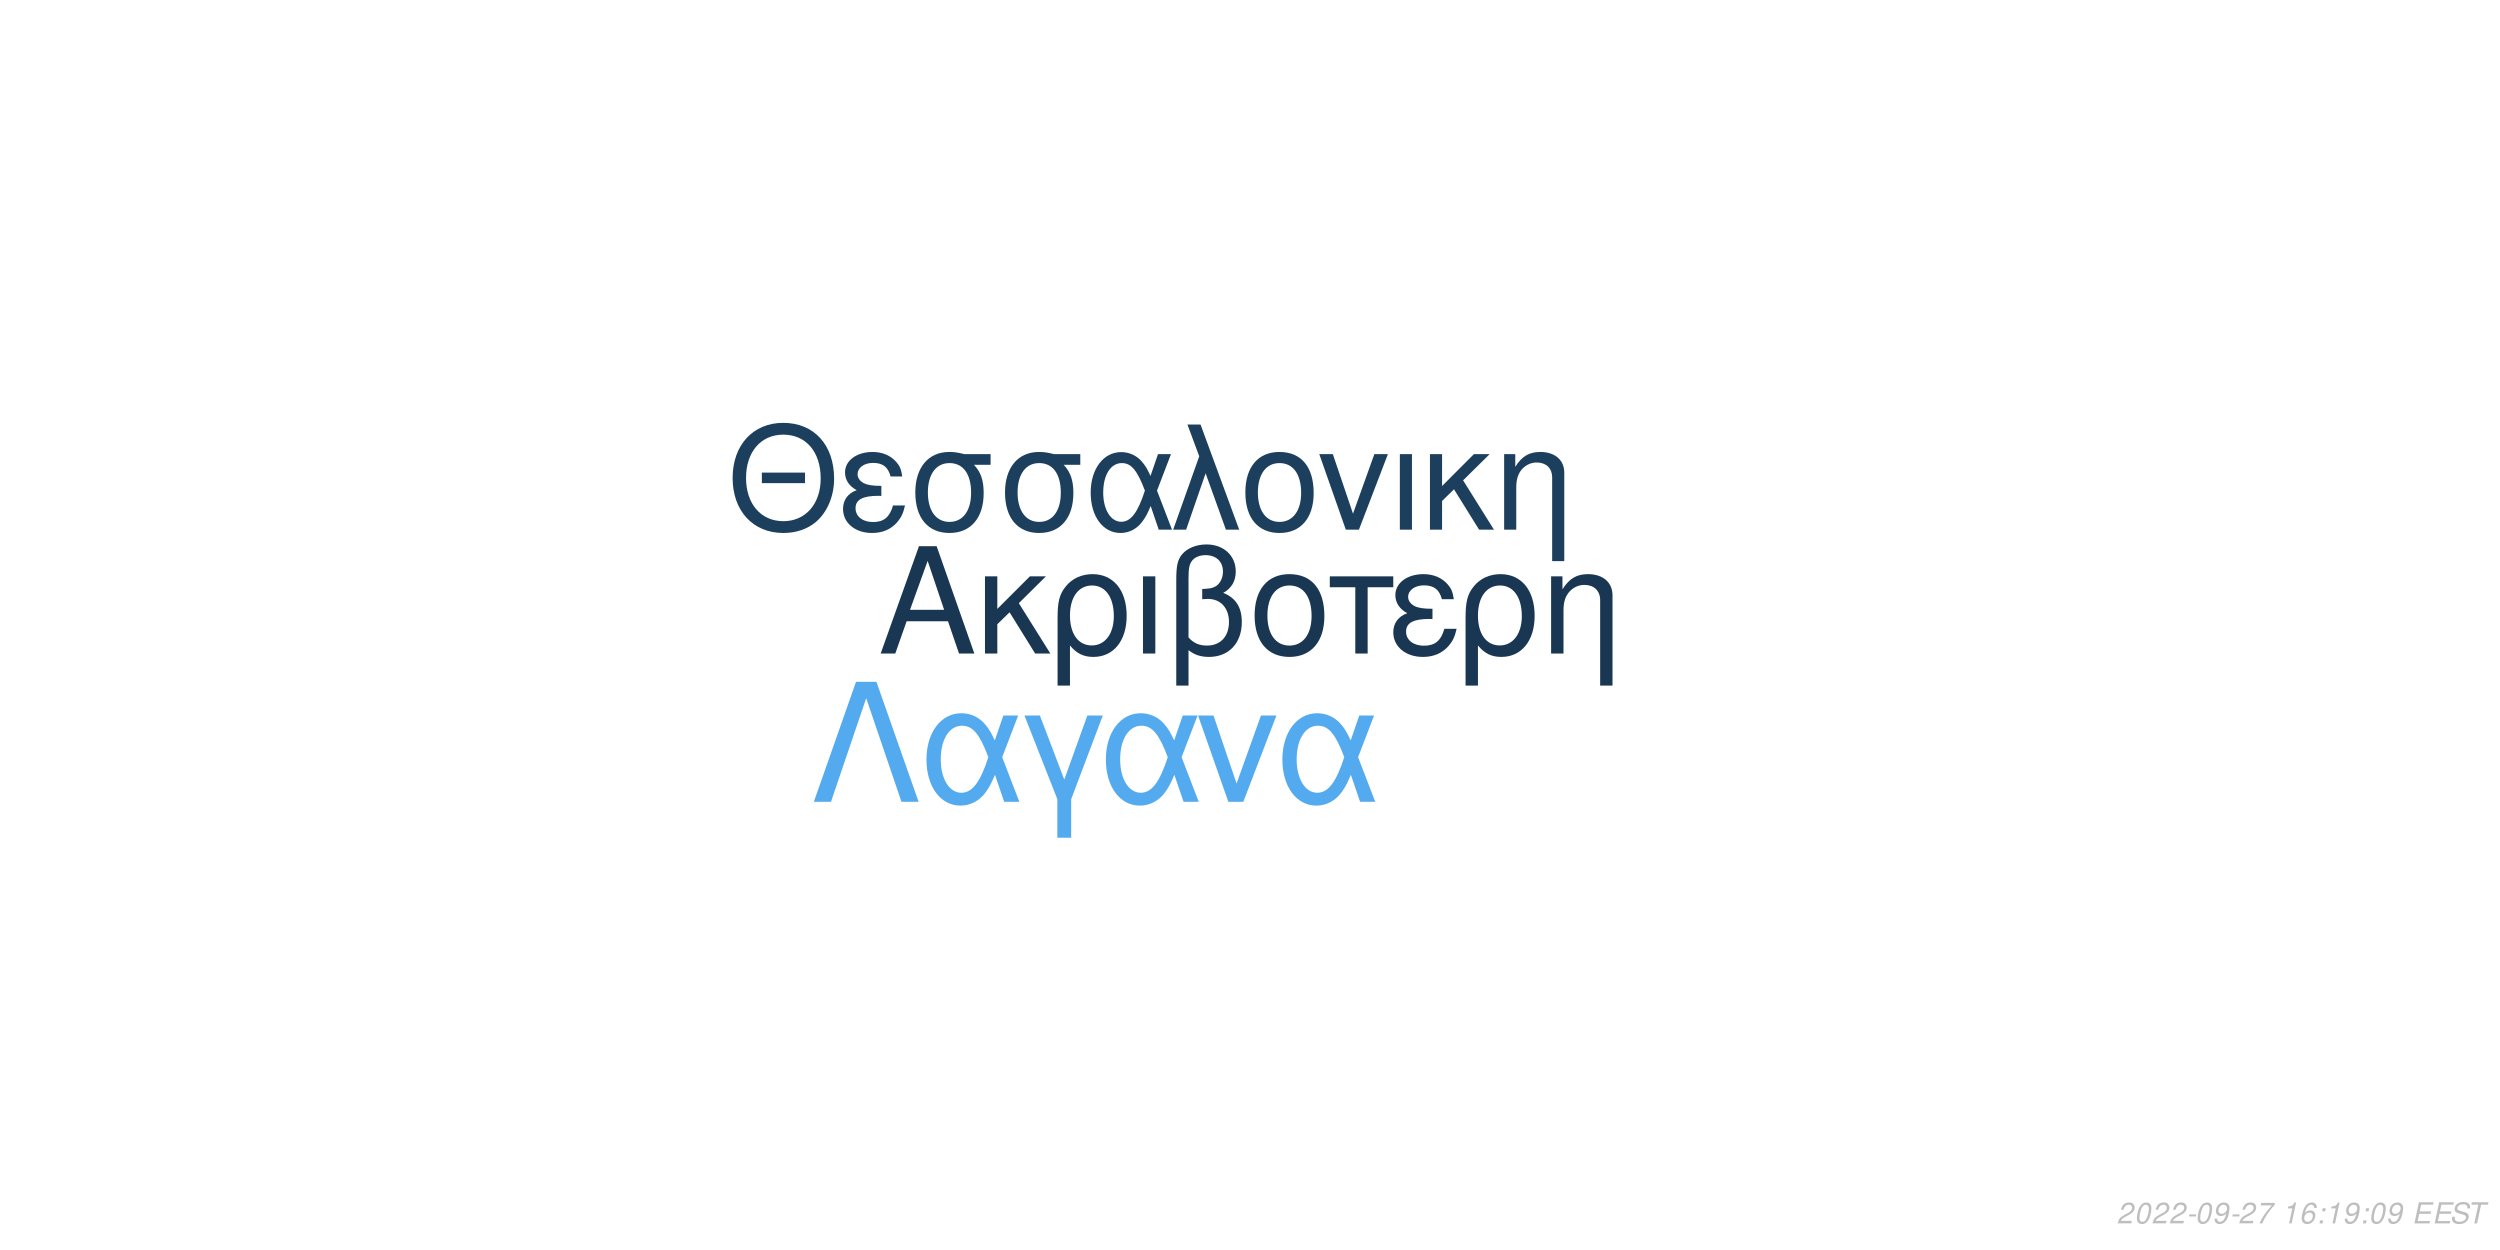
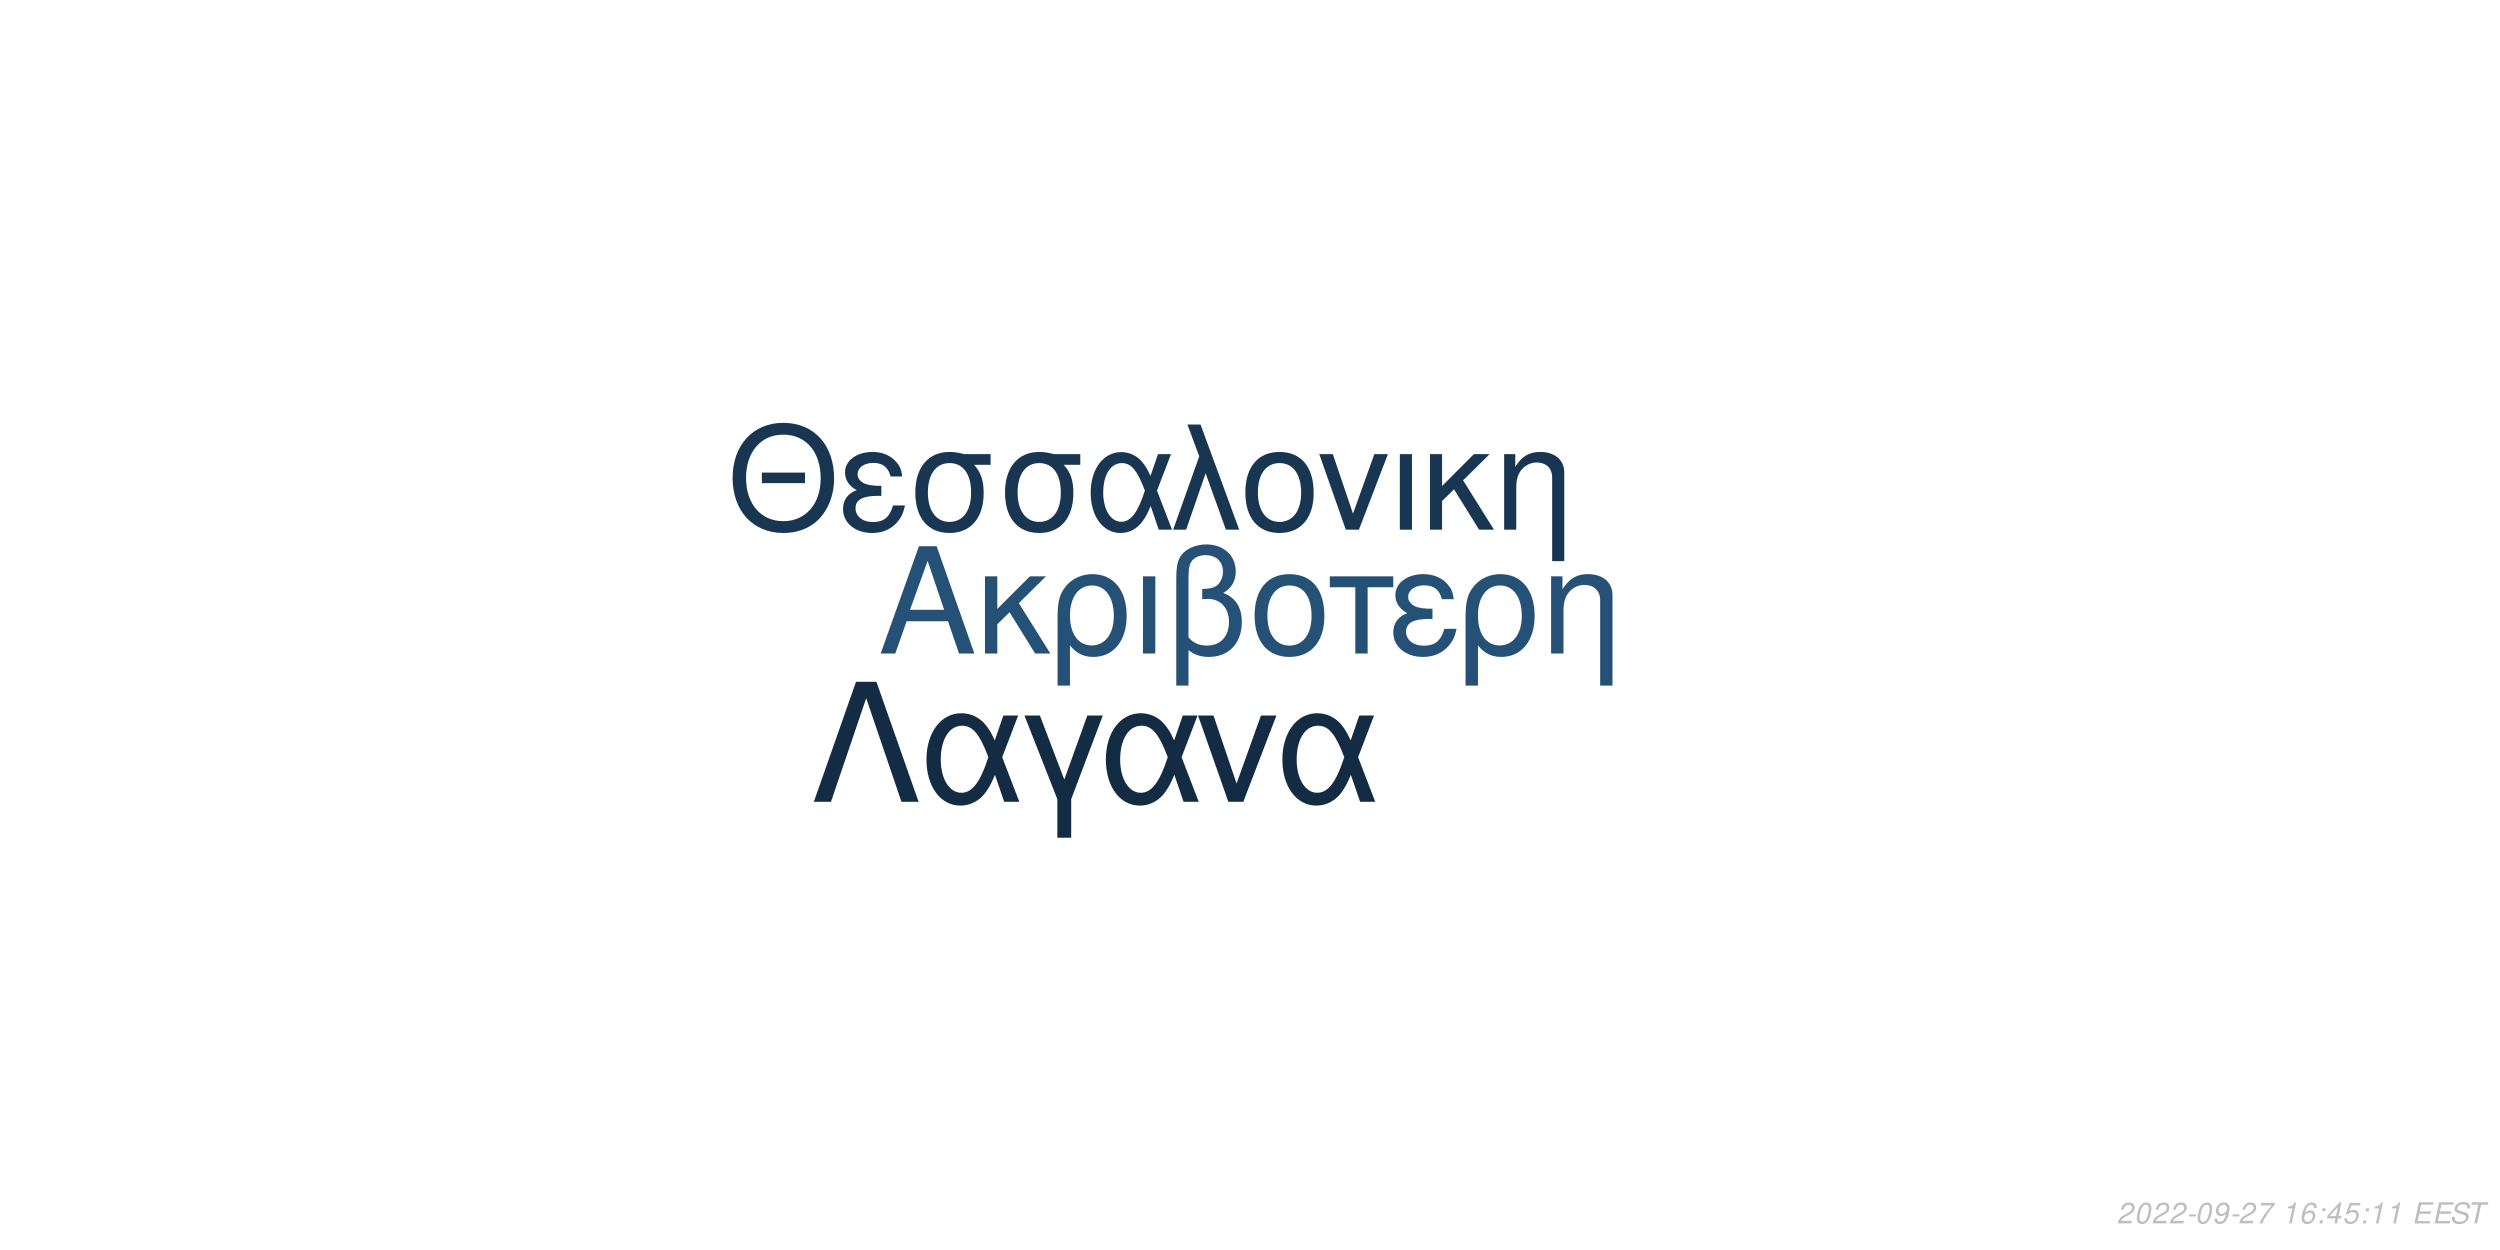
<svg xmlns="http://www.w3.org/2000/svg" xmlns:xlink="http://www.w3.org/1999/xlink" width="864pt" height="432pt" viewBox="0 0 864 432" version="1.1">
  <defs>
    <g>
      <symbol overflow="visible" id="glyph0-0">
        <path style="stroke:none;" d="" />
      </symbol>
      <symbol overflow="visible" id="glyph0-1">
        <path style="stroke:none;" d="M 24.125 -11.141 L 27.938 0 L 33.234 0 L 20.203 -37.094 L 14.094 -37.094 L 0.859 0 L 5.906 0 L 9.828 -11.141 Z M 22.797 -15.109 L 11 -15.109 L 17.094 -32.016 Z M 22.797 -15.109 " />
      </symbol>
      <symbol overflow="visible" id="glyph0-2">
        <path style="stroke:none;" d="M 7.172 -15.422 L 7.172 -26.672 L 2.906 -26.672 L 2.906 0 L 7.172 0 L 7.172 -10.125 L 11.406 -14.25 L 20.25 0 L 25.5 0 L 14.609 -17.406 L 23.969 -26.672 L 18.422 -26.672 Z M 7.172 -15.422 " />
      </symbol>
      <symbol overflow="visible" id="glyph0-3">
        <path style="stroke:none;" d="M 3 11.094 L 7.281 11.094 L 7.281 -2.797 C 9.516 -0.047 11.953 1.172 15.375 1.172 C 22.344 1.172 26.875 -4.422 26.875 -13.031 C 26.875 -21.891 22.297 -27.438 15.062 -27.438 C 11.297 -27.438 7.984 -25.906 5.797 -23.156 C 3.672 -20.516 3 -17.969 3 -12.359 Z M 14.906 -23.516 C 19.547 -23.516 22.438 -19.438 22.438 -12.922 C 22.438 -6.812 19.391 -2.797 14.812 -2.797 C 10.172 -2.797 7.281 -6.766 7.281 -13.125 C 7.281 -19.484 10.234 -23.516 14.906 -23.516 Z M 14.906 -23.516 " />
      </symbol>
      <symbol overflow="visible" id="glyph0-4">
        <path style="stroke:none;" d="M 3.516 0 L 7.781 0 L 7.781 -26.672 L 3.516 -26.672 Z M 3.516 0 " />
      </symbol>
      <symbol overflow="visible" id="glyph0-5">
        <path style="stroke:none;" d="M 4.016 11.094 L 8.25 11.094 L 8.25 -1.172 C 10.172 0.406 12.422 1.172 15.312 1.172 C 22.188 1.172 26.672 -3.609 26.672 -10.891 C 26.672 -15.984 24.578 -19.234 20.25 -20.969 C 23.109 -22.547 24.578 -25.031 24.578 -28.344 C 24.578 -33.844 20.406 -37.703 14.453 -37.703 C 10.938 -37.703 7.734 -36.391 6 -34.25 C 4.484 -32.422 4.016 -30.328 4.016 -25.391 Z M 8.25 -25.656 C 8.25 -29.359 8.5 -30.844 9.469 -32.062 C 10.375 -33.281 12.156 -34 14.094 -34 C 17.812 -34 20.156 -31.812 20.156 -28.297 C 20.156 -25.953 18.984 -23.812 17.297 -23.047 C 16.281 -22.547 15.469 -22.438 12.984 -22.297 L 12.984 -18.781 C 13.734 -18.828 14.344 -18.875 14.969 -18.875 C 19.344 -18.875 22.234 -15.719 22.234 -10.891 C 22.234 -5.906 19.281 -2.75 14.656 -2.75 C 11.953 -2.75 9.922 -3.609 8.25 -5.594 Z M 8.25 -25.656 " />
      </symbol>
      <symbol overflow="visible" id="glyph0-6">
        <path style="stroke:none;" d="M 14.094 -27.438 C 6.562 -27.438 2.094 -22.094 2.094 -13.125 C 2.094 -4.125 6.562 1.172 14.141 1.172 C 21.672 1.172 26.203 -4.172 26.203 -12.922 C 26.203 -22.188 21.828 -27.438 14.094 -27.438 Z M 14.141 -23.516 C 18.938 -23.516 21.781 -19.594 21.781 -12.984 C 21.781 -6.672 18.828 -2.75 14.141 -2.75 C 9.422 -2.75 6.516 -6.672 6.516 -13.125 C 6.516 -19.594 9.422 -23.516 14.141 -23.516 Z M 14.141 -23.516 " />
      </symbol>
      <symbol overflow="visible" id="glyph0-7">
        <path style="stroke:none;" d="M 7.891 0 L 12.156 0 L 12.156 -22.906 L 21.016 -22.906 L 21.016 -26.672 L -0.922 -26.672 L -0.922 -22.906 L 7.891 -22.906 Z M 7.891 0 " />
      </symbol>
      <symbol overflow="visible" id="glyph0-8">
        <path style="stroke:none;" d="M 14.562 -15.469 C 11.344 -15.469 9.562 -15.781 8.297 -16.438 C 6.922 -17.203 6.156 -18.328 6.156 -19.547 C 6.156 -21.891 8.453 -23.562 11.656 -23.562 C 15.062 -23.562 16.953 -22.094 17.812 -18.781 L 21.938 -18.781 C 21.578 -21.266 21.062 -22.5 19.797 -23.922 C 17.812 -26.203 14.906 -27.438 11.453 -27.438 C 5.797 -27.438 1.734 -24.375 1.734 -20.203 C 1.734 -17.609 3.156 -15.375 5.859 -13.938 C 2.797 -12.875 1.016 -10.484 1.016 -7.328 C 1.016 -2.391 5.297 1.172 11.25 1.172 C 14.969 1.172 17.906 -0.109 20.156 -2.641 C 21.578 -4.328 22.297 -5.797 22.906 -8.547 L 18.672 -8.547 C 17.5 -4.422 15.422 -2.703 11.609 -2.703 C 7.938 -2.703 5.438 -4.688 5.438 -7.578 C 5.438 -10.578 7.938 -11.953 13.484 -11.953 C 13.641 -11.953 14.094 -11.953 14.562 -11.906 Z M 14.562 -15.469 " />
      </symbol>
      <symbol overflow="visible" id="glyph0-9">
        <path style="stroke:none;" d="M 3.562 -26.672 L 3.562 0 L 7.844 0 L 7.844 -14.703 C 7.844 -17.906 8.5 -19.891 10.031 -21.531 C 11.406 -22.953 13.188 -23.719 15.062 -23.719 C 18.375 -23.719 20.516 -21.672 20.516 -18.469 L 20.516 11.094 L 24.781 11.094 L 24.781 -20.156 C 24.781 -24.578 21.469 -27.438 16.328 -27.438 C 12.359 -27.438 9.828 -25.906 7.484 -22.188 L 7.484 -26.672 Z M 3.562 -26.672 " />
      </symbol>
      <symbol overflow="visible" id="glyph1-0">
        <path style="stroke:none;" d="" />
      </symbol>
      <symbol overflow="visible" id="glyph1-1">
        <path style="stroke:none;" d="M 26.859 -19.734 L 11.953 -19.734 L 11.953 -16.094 L 26.859 -16.094 Z M 19.328 -36.922 C 8.922 -36.922 1.844 -29.25 1.844 -17.891 C 1.844 -6.484 8.875 1.141 19.391 1.141 C 23.812 1.141 27.703 -0.203 30.641 -2.688 C 34.578 -6.031 36.922 -11.656 36.922 -17.594 C 36.922 -29.297 30 -36.922 19.328 -36.922 Z M 19.328 -32.844 C 27.203 -32.844 32.281 -26.906 32.281 -17.688 C 32.281 -8.922 27.062 -2.938 19.391 -2.938 C 11.609 -2.938 6.484 -8.922 6.484 -17.891 C 6.484 -26.859 11.609 -32.844 19.328 -32.844 Z M 19.328 -32.844 " />
      </symbol>
      <symbol overflow="visible" id="glyph1-2">
        <path style="stroke:none;" d="M 14.25 -15.141 C 11.109 -15.141 9.375 -15.453 8.125 -16.094 C 6.781 -16.844 6.031 -17.938 6.031 -19.141 C 6.031 -21.422 8.266 -23.078 11.406 -23.078 C 14.75 -23.078 16.594 -21.625 17.438 -18.391 L 21.469 -18.391 C 21.125 -20.828 20.625 -22.031 19.391 -23.422 C 17.438 -25.656 14.594 -26.859 11.219 -26.859 C 5.688 -26.859 1.688 -23.875 1.688 -19.781 C 1.688 -17.234 3.094 -15.047 5.734 -13.656 C 2.734 -12.609 1 -10.266 1 -7.172 C 1 -2.344 5.188 1.141 11.016 1.141 C 14.656 1.141 17.547 -0.094 19.734 -2.594 C 21.125 -4.234 21.828 -5.688 22.422 -8.375 L 18.281 -8.375 C 17.141 -4.328 15.094 -2.641 11.359 -2.641 C 7.766 -2.641 5.328 -4.578 5.328 -7.422 C 5.328 -10.359 7.766 -11.703 13.203 -11.703 C 13.359 -11.703 13.797 -11.703 14.25 -11.656 Z M 14.25 -15.141 " />
      </symbol>
      <symbol overflow="visible" id="glyph1-3">
        <path style="stroke:none;" d="M 29 -26.109 L 19.938 -26.109 C 17.594 -26.703 16.438 -26.859 14.703 -26.859 C 7.469 -26.859 2.984 -21.469 2.984 -12.859 C 2.984 -4.031 7.375 1.141 14.797 1.141 C 22.172 1.141 26.609 -4.078 26.609 -12.656 C 26.609 -17.047 25.656 -19.828 23.266 -22.422 L 29 -22.422 Z M 14.797 -23.016 C 19.531 -23.016 22.266 -19.234 22.266 -12.75 C 22.266 -6.531 19.438 -2.688 14.797 -2.688 C 10.172 -2.688 7.328 -6.531 7.328 -12.859 C 7.328 -19.188 10.172 -23.016 14.797 -23.016 Z M 14.797 -23.016 " />
      </symbol>
      <symbol overflow="visible" id="glyph1-4">
        <path style="stroke:none;" d="M 29.344 -26.109 L 24.859 -26.109 L 22.266 -18.578 C 21.125 -21.031 20.484 -22.125 19.328 -23.469 C 17.547 -25.609 14.906 -26.812 12.156 -26.812 C 5.984 -26.812 1.594 -20.984 1.594 -12.812 C 1.594 -4.578 5.828 1.141 11.906 1.141 C 14.953 1.141 17.734 -0.344 19.625 -3.047 C 20.672 -4.531 21.281 -5.688 22.328 -8.172 L 25.109 0 L 29.703 0 L 24.516 -13.5 Z M 20.328 -13.5 C 17.891 -5.922 15.453 -2.734 12.156 -2.734 C 8.516 -2.734 5.922 -6.922 5.922 -12.812 C 5.922 -18.938 8.516 -23.016 12.359 -23.016 C 15.594 -23.016 17.688 -20.531 20.328 -13.5 Z M 20.328 -13.5 " />
      </symbol>
      <symbol overflow="visible" id="glyph1-5">
        <path style="stroke:none;" d="M 1.094 0 L 5.578 0 L 12.312 -19.484 L 19.328 0 L 23.922 0 L 10.562 -36.328 L 6.031 -36.328 L 10.109 -25.359 Z M 1.094 0 " />
      </symbol>
      <symbol overflow="visible" id="glyph1-6">
        <path style="stroke:none;" d="M 13.797 -26.859 C 6.422 -26.859 2.047 -21.625 2.047 -12.859 C 2.047 -4.031 6.422 1.141 13.859 1.141 C 21.234 1.141 25.656 -4.078 25.656 -12.656 C 25.656 -21.719 21.375 -26.859 13.797 -26.859 Z M 13.859 -23.016 C 18.531 -23.016 21.328 -19.188 21.328 -12.703 C 21.328 -6.531 18.438 -2.688 13.859 -2.688 C 9.219 -2.688 6.375 -6.531 6.375 -12.859 C 6.375 -19.188 9.219 -23.016 13.859 -23.016 Z M 13.859 -23.016 " />
      </symbol>
      <symbol overflow="visible" id="glyph1-7">
        <path style="stroke:none;" d="M 14.297 0 L 24.312 -26.109 L 19.625 -26.109 L 12.25 -5.531 L 5.281 -26.109 L 0.594 -26.109 L 9.766 0 Z M 14.297 0 " />
      </symbol>
      <symbol overflow="visible" id="glyph1-8">
        <path style="stroke:none;" d="M 3.438 0 L 7.625 0 L 7.625 -26.109 L 3.438 -26.109 Z M 3.438 0 " />
      </symbol>
      <symbol overflow="visible" id="glyph1-9">
        <path style="stroke:none;" d="M 7.031 -15.094 L 7.031 -26.109 L 2.844 -26.109 L 2.844 0 L 7.031 0 L 7.031 -9.922 L 11.156 -13.953 L 19.828 0 L 24.969 0 L 14.297 -17.047 L 23.469 -26.109 L 18.031 -26.109 Z M 7.031 -15.094 " />
      </symbol>
      <symbol overflow="visible" id="glyph1-10">
        <path style="stroke:none;" d="M 3.484 -26.109 L 3.484 0 L 7.672 0 L 7.672 -14.406 C 7.672 -17.547 8.328 -19.484 9.812 -21.078 C 11.156 -22.469 12.906 -23.219 14.75 -23.219 C 17.984 -23.219 20.078 -21.234 20.078 -18.094 L 20.078 10.859 L 24.266 10.859 L 24.266 -19.734 C 24.266 -24.062 21.031 -26.859 16 -26.859 C 12.109 -26.859 9.609 -25.359 7.328 -21.719 L 7.328 -26.109 Z M 3.484 -26.109 " />
      </symbol>
      <symbol overflow="visible" id="glyph2-0">
        <path style="stroke:none;" d="" />
      </symbol>
      <symbol overflow="visible" id="glyph2-1">
        <path style="stroke:none;" d="M 22.531 -41.484 L 15.484 -41.484 L 0.906 0 L 6.828 0 L 19 -35.797 L 31.188 0 L 37.109 0 Z M 22.531 -41.484 " />
      </symbol>
      <symbol overflow="visible" id="glyph2-2">
        <path style="stroke:none;" d="M 33.516 -29.812 L 28.391 -29.812 L 25.438 -21.219 C 24.125 -24.016 23.391 -25.266 22.078 -26.797 C 20.031 -29.25 17.016 -30.609 13.891 -30.609 C 6.828 -30.609 1.828 -23.953 1.828 -14.625 C 1.828 -5.234 6.656 1.312 13.594 1.312 C 17.078 1.312 20.266 -0.391 22.422 -3.469 C 23.609 -5.172 24.297 -6.484 25.5 -9.328 L 28.688 0 L 33.922 0 L 28 -15.422 Z M 23.219 -15.422 C 20.422 -6.766 17.641 -3.125 13.891 -3.125 C 9.734 -3.125 6.766 -7.906 6.766 -14.625 C 6.766 -21.625 9.734 -26.297 14.109 -26.297 C 17.812 -26.297 20.203 -23.453 23.219 -15.422 Z M 23.219 -15.422 " />
      </symbol>
      <symbol overflow="visible" id="glyph2-3">
        <path style="stroke:none;" d="M 12.062 12.406 L 16.844 12.406 L 16.844 -0.906 L 27.766 -29.812 L 22.422 -29.812 L 14.453 -7.688 L 6.031 -29.812 L 0.688 -29.812 L 12.062 -0.906 Z M 12.062 12.406 " />
      </symbol>
      <symbol overflow="visible" id="glyph2-4">
        <path style="stroke:none;" d="M 16.328 0 L 27.766 -29.812 L 22.422 -29.812 L 14 -6.312 L 6.031 -29.812 L 0.688 -29.812 L 11.156 0 Z M 16.328 0 " />
      </symbol>
      <symbol overflow="visible" id="glyph3-0">
        <path style="stroke:none;" d="" />
      </symbol>
      <symbol overflow="visible" id="glyph3-1">
        <path style="stroke:none;" d="M 5.234 -0.875 L 1.469 -0.875 C 1.641 -1.375 2.203 -1.891 3.109 -2.344 L 4.234 -2.938 C 5.562 -3.625 6.219 -4.469 6.219 -5.484 C 6.219 -5.938 6.062 -6.359 5.797 -6.656 C 5.469 -7.047 4.984 -7.234 4.312 -7.234 C 2.766 -7.234 1.891 -6.453 1.484 -4.734 L 2.375 -4.734 C 2.484 -5.188 2.609 -5.484 2.797 -5.75 C 3.094 -6.203 3.609 -6.453 4.188 -6.453 C 4.891 -6.453 5.344 -6.031 5.344 -5.375 C 5.344 -4.703 4.859 -4.094 4.016 -3.656 L 2.984 -3.125 C 1.234 -2.188 0.797 -1.656 0.344 -0.016 L 5.047 -0.016 Z M 5.234 -0.875 " />
      </symbol>
      <symbol overflow="visible" id="glyph3-2">
        <path style="stroke:none;" d="M 4.203 -7.234 C 3.375 -7.234 2.688 -6.812 2.125 -5.984 C 1.484 -5.047 0.984 -3.188 0.984 -1.734 C 0.984 -1.109 1.172 -0.562 1.484 -0.266 C 1.797 0.047 2.281 0.234 2.766 0.234 C 3.625 0.234 4.281 -0.156 4.859 -1.016 C 5.516 -1.953 6 -3.797 6 -5.266 C 6 -6.5 5.328 -7.234 4.203 -7.234 Z M 4.094 -6.453 C 4.734 -6.453 5.125 -5.984 5.125 -5.156 C 5.125 -4.203 4.781 -2.625 4.406 -1.812 C 3.984 -0.938 3.516 -0.547 2.875 -0.547 C 2.25 -0.547 1.875 -1.031 1.875 -1.828 C 1.875 -2.797 2.203 -4.344 2.594 -5.203 C 2.984 -6.047 3.453 -6.453 4.094 -6.453 Z M 4.094 -6.453 " />
      </symbol>
      <symbol overflow="visible" id="glyph3-3">
        <path style="stroke:none;" d="M 3.516 -3.125 L 1.125 -3.125 L 0.969 -2.406 L 3.359 -2.406 Z M 3.516 -3.125 " />
      </symbol>
      <symbol overflow="visible" id="glyph3-4">
        <path style="stroke:none;" d="M 0.844 -1.656 C 0.844 -1.547 0.844 -1.438 0.844 -1.375 C 0.844 -0.406 1.531 0.234 2.578 0.234 C 3.203 0.234 3.766 0.016 4.297 -0.438 C 4.938 -1 5.312 -1.656 5.594 -2.719 C 5.844 -3.672 6.016 -4.766 6.016 -5.375 C 6.016 -5.844 5.844 -6.328 5.547 -6.656 C 5.203 -7.031 4.703 -7.234 4.062 -7.234 C 2.516 -7.234 1.297 -5.938 1.297 -4.266 C 1.297 -3.203 1.984 -2.547 3.047 -2.547 C 3.484 -2.547 3.953 -2.672 4.281 -2.891 C 4.406 -2.984 4.547 -3.078 4.828 -3.344 C 4.438 -1.484 3.703 -0.547 2.703 -0.547 C 2.109 -0.547 1.719 -0.938 1.719 -1.547 L 1.719 -1.656 Z M 3.953 -6.453 C 4.625 -6.453 5.141 -5.953 5.141 -5.281 C 5.141 -4.188 4.312 -3.312 3.297 -3.312 C 2.594 -3.312 2.172 -3.734 2.172 -4.453 C 2.172 -5.562 2.984 -6.453 3.953 -6.453 Z M 3.953 -6.453 " />
      </symbol>
      <symbol overflow="visible" id="glyph3-5">
        <path style="stroke:none;" d="M 6.703 -7.094 L 1.953 -7.094 L 1.766 -6.219 L 5.594 -6.219 C 3.344 -3.688 2.266 -2.109 1.375 0 L 2.344 0 C 3.031 -1.906 4.828 -4.594 6.547 -6.281 Z M 6.703 -7.094 " />
      </symbol>
      <symbol overflow="visible" id="glyph3-6">
        <path style="stroke:none;" d="" />
      </symbol>
      <symbol overflow="visible" id="glyph3-7">
        <path style="stroke:none;" d="M 3.703 -5.188 L 2.594 0 L 3.469 0 L 5.016 -7.234 L 4.438 -7.234 C 3.906 -6.156 3.688 -6.016 2.234 -5.812 L 2.109 -5.188 Z M 3.703 -5.188 " />
      </symbol>
      <symbol overflow="visible" id="glyph3-8">
        <path style="stroke:none;" d="M 6.125 -5.344 L 6.141 -5.625 C 6.141 -6.609 5.453 -7.234 4.391 -7.234 C 3.438 -7.234 2.641 -6.719 2.016 -5.703 C 1.422 -4.781 0.938 -2.953 0.938 -1.688 C 0.938 -0.516 1.688 0.234 2.859 0.234 C 3.703 0.234 4.438 -0.156 5 -0.875 C 5.406 -1.422 5.672 -2.156 5.672 -2.766 C 5.672 -3.812 4.969 -4.5 3.906 -4.5 C 3.234 -4.5 2.672 -4.234 2.094 -3.625 C 2.406 -5.375 3.234 -6.453 4.25 -6.453 C 4.703 -6.453 5.062 -6.234 5.172 -5.844 C 5.203 -5.719 5.234 -5.578 5.25 -5.344 Z M 3.656 -3.734 C 4.344 -3.734 4.797 -3.281 4.797 -2.625 C 4.797 -1.469 3.984 -0.547 2.984 -0.547 C 2.297 -0.547 1.812 -1.047 1.812 -1.766 C 1.812 -2.859 2.625 -3.734 3.656 -3.734 Z M 3.656 -3.734 " />
      </symbol>
      <symbol overflow="visible" id="glyph3-9">
        <path style="stroke:none;" d="M 2.359 -1.031 L 1.312 -1.031 L 1.094 0 L 2.141 0 Z M 3.266 -5.234 L 2.219 -5.234 L 2 -4.203 L 3.047 -4.203 Z M 3.266 -5.234 " />
      </symbol>
      <symbol overflow="visible" id="glyph3-10">
+         <path style="stroke:none;" d="M 3.625 -1.75 L 3.266 0 L 4.141 0 L 4.516 -1.75 L 5.562 -1.75 L 5.734 -2.531 L 4.688 -2.531 L 5.688 -7.234 L 5.016 -7.234 L 0.844 -2.672 L 0.641 -1.75 Z M 3.797 -2.531 L 1.594 -2.531 L 4.469 -5.703 Z M 3.797 -2.531 " />
+       </symbol>
+       <symbol overflow="visible" id="glyph3-11">
+         <path style="stroke:none;" d="M 6.297 -7.094 L 2.594 -7.094 L 1.234 -3.234 L 2.047 -3.234 C 2.656 -3.766 2.938 -3.906 3.531 -3.906 C 4.328 -3.906 4.797 -3.453 4.797 -2.688 C 4.797 -1.438 3.969 -0.547 2.828 -0.547 C 2.031 -0.547 1.609 -0.938 1.578 -1.734 L 0.703 -1.734 L 0.703 -1.516 C 0.703 -0.938 0.844 -0.547 1.188 -0.266 C 1.562 0.062 2.078 0.234 2.703 0.234 C 3.656 0.234 4.391 -0.156 4.984 -0.922 C 5.422 -1.5 5.672 -2.234 5.672 -2.953 C 5.672 -4 4.938 -4.672 3.812 -4.672 C 3.328 -4.672 2.906 -4.547 2.406 -4.234 L 3.109 -6.219 L 6.109 -6.219 Z M 6.297 -7.094 " />
+       </symbol>
+       <symbol overflow="visible" id="glyph3-12">
        <path style="stroke:none;" d="M 2.547 -3.312 L 6.5 -3.312 L 6.688 -4.141 L 2.719 -4.141 L 3.219 -6.469 L 7.344 -6.469 L 7.516 -7.297 L 2.453 -7.297 L 0.906 0 L 6.125 0 L 6.297 -0.812 L 2.016 -0.812 Z M 2.547 -3.312 " />
      </symbol>
-       <symbol overflow="visible" id="glyph3-11">
+       <symbol overflow="visible" id="glyph3-13">
        <path style="stroke:none;" d="M 7.062 -5.156 C 7.125 -5.438 7.141 -5.562 7.141 -5.703 C 7.141 -6.156 6.938 -6.594 6.594 -6.891 C 6.188 -7.25 5.656 -7.406 4.875 -7.406 C 3.844 -7.406 3.047 -7.125 2.5 -6.562 C 2.094 -6.141 1.781 -5.438 1.781 -4.922 C 1.781 -4.297 2.219 -3.766 2.891 -3.562 L 4.594 -3.094 C 5.406 -2.859 5.734 -2.578 5.734 -2.094 C 5.734 -1.781 5.547 -1.406 5.266 -1.141 C 4.844 -0.766 4.266 -0.578 3.453 -0.578 C 2.328 -0.578 1.812 -0.984 1.812 -1.906 C 1.812 -2.047 1.812 -2.125 1.844 -2.312 L 0.984 -2.312 C 0.906 -2.062 0.891 -1.906 0.891 -1.688 C 0.891 -0.484 1.797 0.234 3.297 0.234 C 4.359 0.234 5.234 -0.062 5.812 -0.609 C 6.344 -1.078 6.688 -1.797 6.688 -2.375 C 6.688 -2.641 6.609 -2.906 6.453 -3.156 C 6.234 -3.5 5.938 -3.703 5.469 -3.828 L 3.75 -4.312 C 2.984 -4.547 2.734 -4.734 2.734 -5.188 C 2.734 -5.547 2.875 -5.844 3.188 -6.109 C 3.547 -6.438 4.031 -6.594 4.703 -6.594 C 5.266 -6.594 5.688 -6.484 5.906 -6.297 C 6.094 -6.125 6.219 -5.797 6.219 -5.516 C 6.219 -5.422 6.203 -5.344 6.188 -5.156 Z M 7.062 -5.156 " />
      </symbol>
-       <symbol overflow="visible" id="glyph3-12">
+       <symbol overflow="visible" id="glyph3-14">
        <path style="stroke:none;" d="M 4.938 -6.469 L 7.312 -6.469 L 7.484 -7.297 L 1.75 -7.297 L 1.578 -6.469 L 3.984 -6.469 L 2.609 0 L 3.547 0 Z M 4.938 -6.469 " />
      </symbol>
    </g>
  </defs>
  <g id="surface1">
    <rect x="0" y="0" width="864" height="432" style="fill:rgb(100%,100%,100%);fill-opacity:1;stroke:none;" />
-     <g style="fill:rgb(9.804%,21.569%,32.549%);fill-opacity:1;">
+     <g style="fill:rgb(14.902%,31.765%,46.275%);fill-opacity:1;">
      <use xlink:href="#glyph0-1" x="303.5" y="225.861" />
      <use xlink:href="#glyph0-2" x="337.5" y="225.861" />
      <use xlink:href="#glyph0-3" x="362.5" y="225.861" />
      <use xlink:href="#glyph0-4" x="391.5" y="225.861" />
      <use xlink:href="#glyph0-5" x="402.5" y="225.861" />
      <use xlink:href="#glyph0-6" x="431.5" y="225.861" />
      <use xlink:href="#glyph0-7" x="460.5" y="225.861" />
      <use xlink:href="#glyph0-8" x="480.5" y="225.861" />
      <use xlink:href="#glyph0-3" x="503.5" y="225.861" />
      <use xlink:href="#glyph0-9" x="532.5" y="225.861" />
    </g>
-     <g style="fill:rgb(11.373%,24.706%,36.863%);fill-opacity:1;">
+     <g style="fill:rgb(9.412%,20.784%,31.765%);fill-opacity:1;">
      <use xlink:href="#glyph1-1" x="251.348" y="183.058" />
      <use xlink:href="#glyph1-2" x="290.348" y="183.058" />
      <use xlink:href="#glyph1-3" x="313.348" y="183.058" />
      <use xlink:href="#glyph1-3" x="344.348" y="183.058" />
      <use xlink:href="#glyph1-4" x="375.348" y="183.058" />
      <use xlink:href="#glyph1-5" x="404.348" y="183.058" />
      <use xlink:href="#glyph1-6" x="428.348" y="183.058" />
      <use xlink:href="#glyph1-7" x="455.348" y="183.058" />
      <use xlink:href="#glyph1-8" x="480.348" y="183.058" />
      <use xlink:href="#glyph1-9" x="491.348" y="183.058" />
      <use xlink:href="#glyph1-10" x="516.348" y="183.058" />
    </g>
-     <g style="fill:rgb(32.549%,66.667%,93.333%);fill-opacity:1;">
+     <g style="fill:rgb(7.451%,16.863%,26.275%);fill-opacity:1;">
      <use xlink:href="#glyph2-1" x="280.359" y="277.105" />
      <use xlink:href="#glyph2-2" x="318.359" y="277.105" />
      <use xlink:href="#glyph2-3" x="353.359" y="277.105" />
      <use xlink:href="#glyph2-2" x="380.359" y="277.105" />
      <use xlink:href="#glyph2-4" x="413.359" y="277.105" />
      <use xlink:href="#glyph2-2" x="441.359" y="277.105" />
    </g>
    <g style="fill:rgb(74.51%,74.51%,74.51%);fill-opacity:1;">
      <use xlink:href="#glyph3-1" x="731.52" y="422.81" />
      <use xlink:href="#glyph3-2" x="737.52" y="422.81" />
      <use xlink:href="#glyph3-1" x="743.52" y="422.81" />
      <use xlink:href="#glyph3-1" x="749.52" y="422.81" />
      <use xlink:href="#glyph3-3" x="755.52" y="422.81" />
      <use xlink:href="#glyph3-2" x="758.52" y="422.81" />
      <use xlink:href="#glyph3-4" x="764.52" y="422.81" />
      <use xlink:href="#glyph3-3" x="770.52" y="422.81" />
      <use xlink:href="#glyph3-1" x="773.52" y="422.81" />
      <use xlink:href="#glyph3-5" x="779.52" y="422.81" />
      <use xlink:href="#glyph3-6" x="785.52" y="422.81" />
      <use xlink:href="#glyph3-7" x="788.52" y="422.81" />
      <use xlink:href="#glyph3-8" x="794.52" y="422.81" />
      <use xlink:href="#glyph3-9" x="800.52" y="422.81" />
-       <use xlink:href="#glyph3-7" x="803.52" y="422.81" />
-       <use xlink:href="#glyph3-4" x="809.52" y="422.81" />
+       <use xlink:href="#glyph3-10" x="803.52" y="422.81" />
+       <use xlink:href="#glyph3-11" x="809.52" y="422.81" />
      <use xlink:href="#glyph3-9" x="815.52" y="422.81" />
-       <use xlink:href="#glyph3-2" x="818.52" y="422.81" />
-       <use xlink:href="#glyph3-4" x="824.52" y="422.81" />
+       <use xlink:href="#glyph3-7" x="818.52" y="422.81" />
+       <use xlink:href="#glyph3-7" x="824.52" y="422.81" />
      <use xlink:href="#glyph3-6" x="830.52" y="422.81" />
-       <use xlink:href="#glyph3-10" x="833.52" y="422.81" />
-       <use xlink:href="#glyph3-10" x="840.52" y="422.81" />
-       <use xlink:href="#glyph3-11" x="846.52" y="422.81" />
-       <use xlink:href="#glyph3-12" x="852.52" y="422.81" />
+       <use xlink:href="#glyph3-12" x="833.52" y="422.81" />
+       <use xlink:href="#glyph3-12" x="840.52" y="422.81" />
+       <use xlink:href="#glyph3-13" x="846.52" y="422.81" />
+       <use xlink:href="#glyph3-14" x="852.52" y="422.81" />
    </g>
  </g>
</svg>
